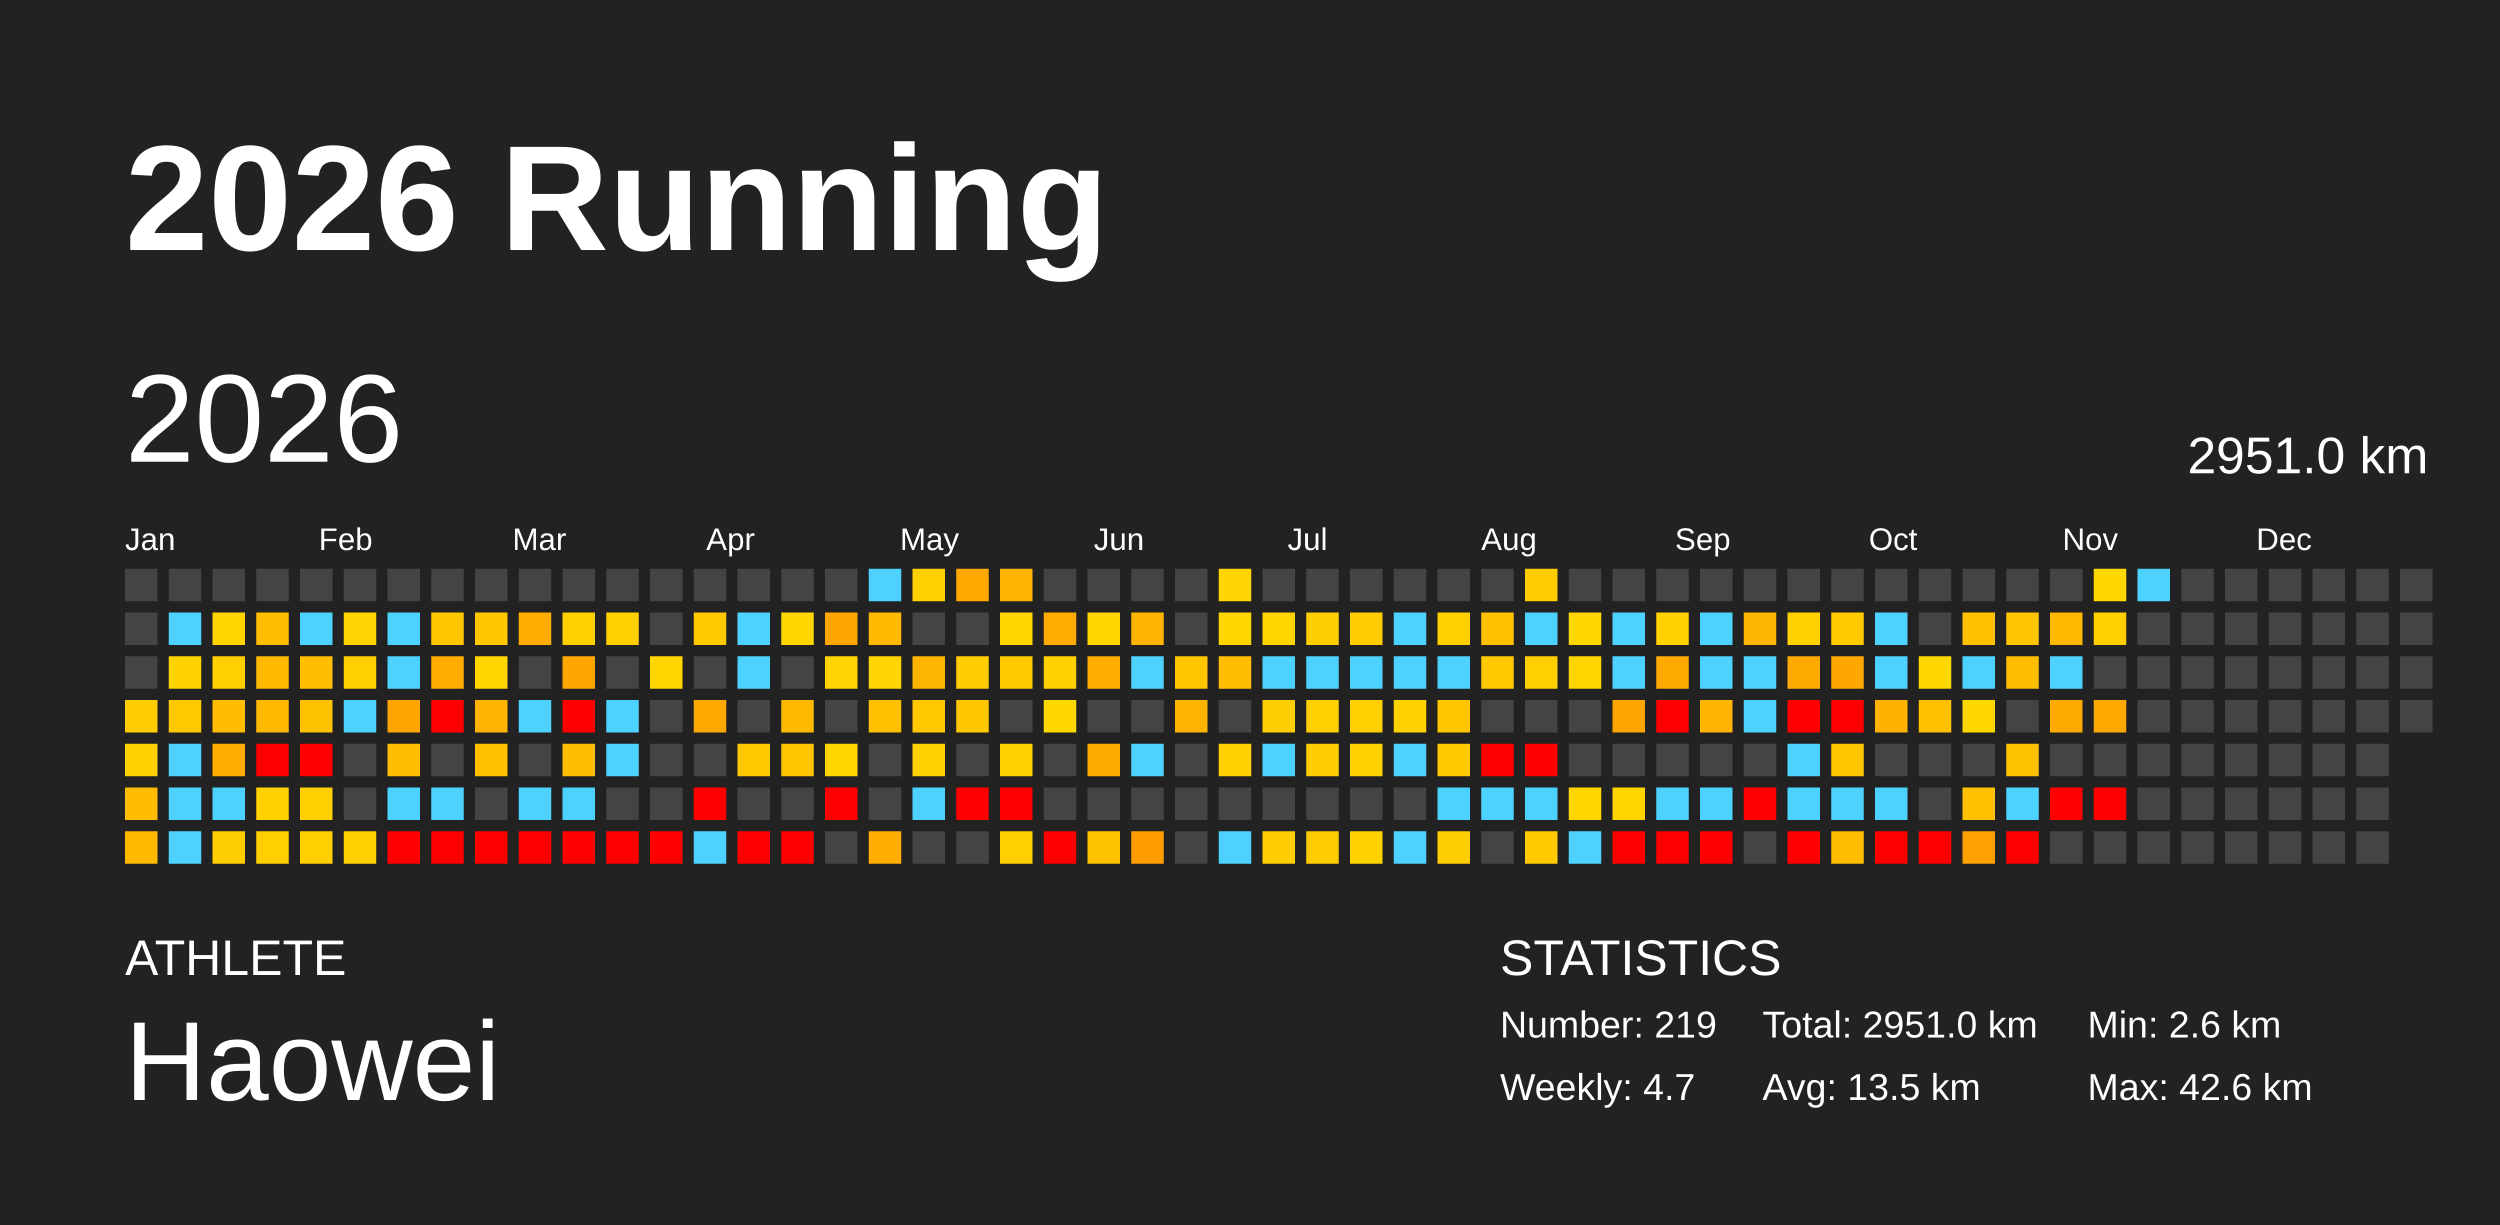
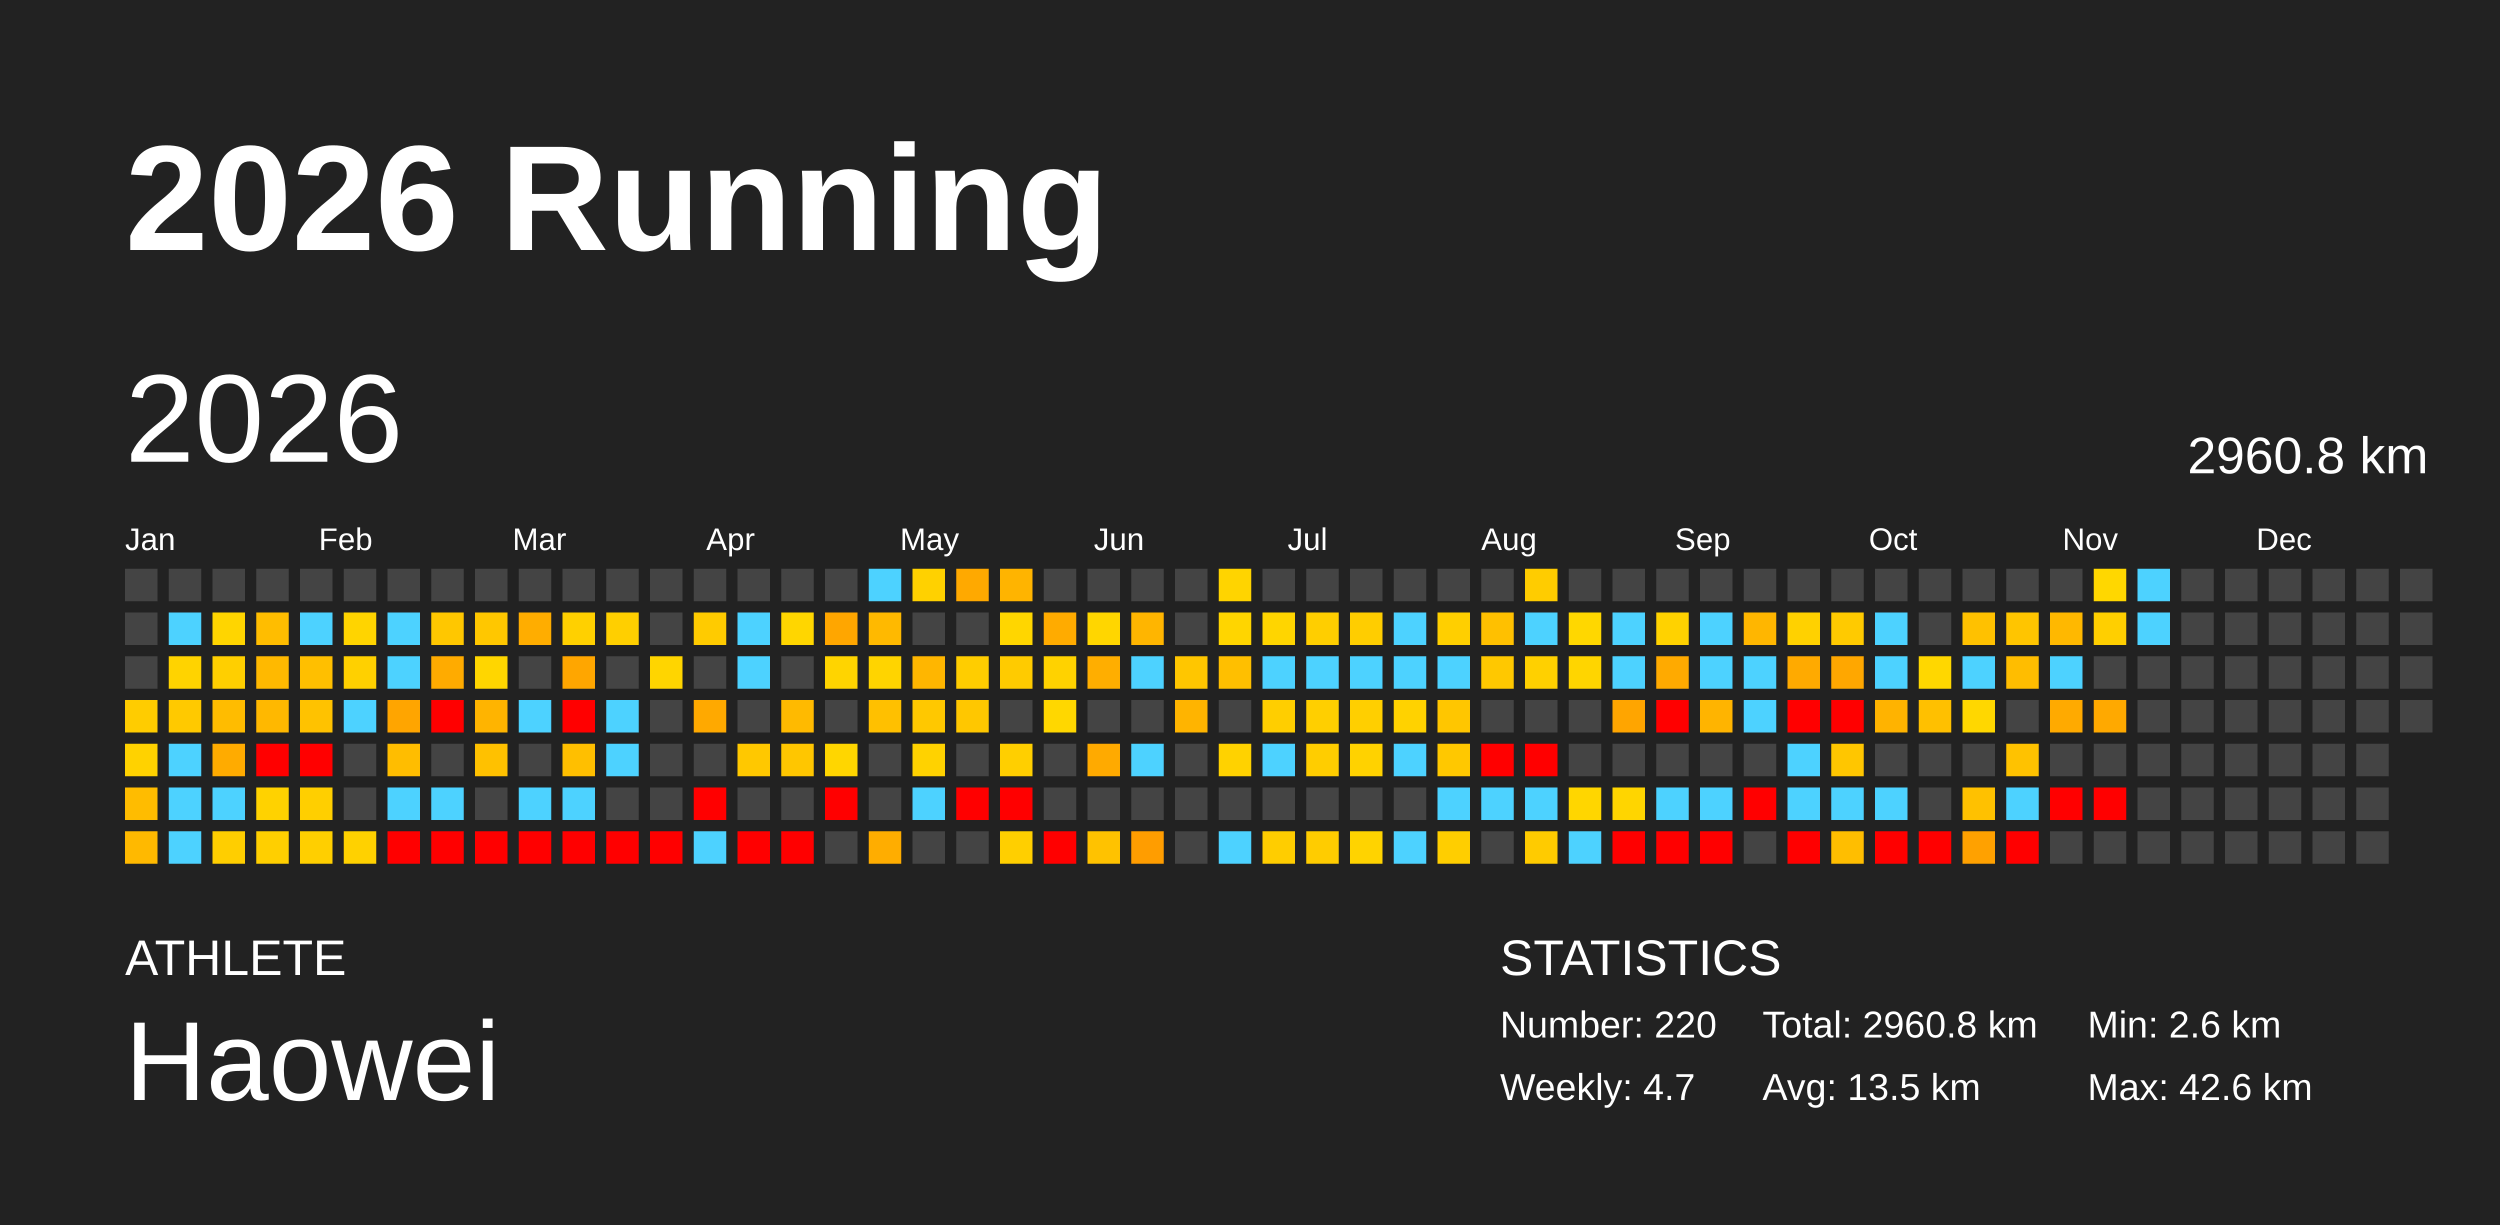
<svg xmlns="http://www.w3.org/2000/svg" baseProfile="full" height="98mm" version="1.1" viewBox="0,0,200,98" width="200mm">
  <defs />
  <rect fill="#222222" height="98" width="200" x="0" y="0" />
  <text fill="#FFFFFF" style="font-size:12px; font-family:Arial; font-weight:bold;" x="10" y="20">2026 Running</text>
  <text fill="#FFFFFF" style="font-size:4px; font-family:Arial" x="10" y="78">ATHLETE</text>
  <text fill="#FFFFFF" style="font-size:9px; font-family:Arial" x="10" y="88">Haowei</text>
  <text fill="#FFFFFF" style="font-size:4px; font-family:Arial" x="120" y="78">STATISTICS</text>
-   <text fill="#FFFFFF" style="font-size:3px; font-family:Arial" x="120" y="83">Number: 219</text>
+   <text fill="#FFFFFF" style="font-size:3px; font-family:Arial" x="120" y="83">Number: 220</text>
  <text fill="#FFFFFF" style="font-size:3px; font-family:Arial" x="120" y="88">Weekly: 4.7</text>
-   <text fill="#FFFFFF" style="font-size:3px; font-family:Arial" x="141" y="83">Total: 2951.0 km</text>
+   <text fill="#FFFFFF" style="font-size:3px; font-family:Arial" x="141" y="83">Total: 2960.8 km</text>
  <text fill="#FFFFFF" style="font-size:3px; font-family:Arial" x="141" y="88">Avg: 13.5 km</text>
  <text fill="#FFFFFF" style="font-size:3px; font-family:Arial" x="167" y="83">Min: 2.6 km</text>
  <text fill="#FFFFFF" style="font-size:3px; font-family:Arial" x="167" y="88">Max: 42.6 km</text>
  <text dominant-baseline="hanging" fill="#FFFFFF" style="font-size:10.0px; font-family:Arial;" x="10" y="30">2026</text>
-   <text dominant-baseline="hanging" fill="#FFFFFF" style="font-size:4.125px; font-family:Arial;" x="175" y="35">2951.0 km</text>
+   <text dominant-baseline="hanging" fill="#FFFFFF" style="font-size:4.125px; font-family:Arial;" x="175" y="35">2960.8 km</text>
  <text fill="#FFFFFF" style="font-size:2.5px; font-family:Arial" x="10.0" y="44">Jan</text>
  <text fill="#FFFFFF" style="font-size:2.5px; font-family:Arial" x="25.5" y="44">Feb</text>
  <text fill="#FFFFFF" style="font-size:2.5px; font-family:Arial" x="41.0" y="44">Mar</text>
  <text fill="#FFFFFF" style="font-size:2.5px; font-family:Arial" x="56.5" y="44">Apr</text>
  <text fill="#FFFFFF" style="font-size:2.5px; font-family:Arial" x="72.0" y="44">May</text>
  <text fill="#FFFFFF" style="font-size:2.5px; font-family:Arial" x="87.5" y="44">Jun</text>
  <text fill="#FFFFFF" style="font-size:2.5px; font-family:Arial" x="103.0" y="44">Jul</text>
  <text fill="#FFFFFF" style="font-size:2.5px; font-family:Arial" x="118.5" y="44">Aug</text>
  <text fill="#FFFFFF" style="font-size:2.5px; font-family:Arial" x="134.0" y="44">Sep</text>
  <text fill="#FFFFFF" style="font-size:2.5px; font-family:Arial" x="149.5" y="44">Oct</text>
  <text fill="#FFFFFF" style="font-size:2.5px; font-family:Arial" x="165.0" y="44">Nov</text>
  <text fill="#FFFFFF" style="font-size:2.5px; font-family:Arial" x="180.5" y="44">Dec</text>
  <rect fill="#444444" height="2.6" width="2.6" x="10.0" y="45.5" />
  <rect fill="#444444" height="2.6" width="2.6" x="10.0" y="49.0" />
  <rect fill="#444444" height="2.6" width="2.6" x="10.0" y="52.5" />
  <rect fill="#ffcc00" height="2.6" width="2.6" x="10.0" y="56.0" />
  <rect fill="#ffd200" height="2.6" width="2.6" x="10.0" y="59.5" />
  <rect fill="#ffbc00" height="2.6" width="2.6" x="10.0" y="63.0" />
  <rect fill="#ffb900" height="2.6" width="2.6" x="10.0" y="66.5" />
  <rect fill="#444444" height="2.6" width="2.6" x="13.5" y="45.5" />
  <rect fill="#4dd2ff" height="2.6" width="2.6" x="13.5" y="49.0" />
  <rect fill="#ffd300" height="2.6" width="2.6" x="13.5" y="52.5" />
  <rect fill="#ffc900" height="2.6" width="2.6" x="13.5" y="56.0" />
  <rect fill="#4dd2ff" height="2.6" width="2.6" x="13.5" y="59.5" />
  <rect fill="#4dd2ff" height="2.6" width="2.6" x="13.5" y="63.0" />
  <rect fill="#4dd2ff" height="2.6" width="2.6" x="13.5" y="66.5" />
  <rect fill="#444444" height="2.6" width="2.6" x="17.0" y="45.5" />
  <rect fill="#ffd500" height="2.6" width="2.6" x="17.0" y="49.0" />
  <rect fill="#ffcf00" height="2.6" width="2.6" x="17.0" y="52.5" />
  <rect fill="#ffbc00" height="2.6" width="2.6" x="17.0" y="56.0" />
  <rect fill="#ffab00" height="2.6" width="2.6" x="17.0" y="59.5" />
  <rect fill="#4dd2ff" height="2.6" width="2.6" x="17.0" y="63.0" />
  <rect fill="#ffce00" height="2.6" width="2.6" x="17.0" y="66.5" />
  <rect fill="#444444" height="2.6" width="2.6" x="20.5" y="45.5" />
  <rect fill="#ffbd00" height="2.6" width="2.6" x="20.5" y="49.0" />
  <rect fill="#ffb900" height="2.6" width="2.6" x="20.5" y="52.5" />
  <rect fill="#ffb800" height="2.6" width="2.6" x="20.5" y="56.0" />
  <rect fill="red" height="2.6" width="2.6" x="20.5" y="59.5" />
  <rect fill="#ffd200" height="2.6" width="2.6" x="20.5" y="63.0" />
  <rect fill="#ffcf00" height="2.6" width="2.6" x="20.5" y="66.5" />
  <rect fill="#444444" height="2.6" width="2.6" x="24.0" y="45.5" />
  <rect fill="#4dd2ff" height="2.6" width="2.6" x="24.0" y="49.0" />
  <rect fill="#ffbf00" height="2.6" width="2.6" x="24.0" y="52.5" />
  <rect fill="#ffc200" height="2.6" width="2.6" x="24.0" y="56.0" />
  <rect fill="red" height="2.6" width="2.6" x="24.0" y="59.5" />
  <rect fill="#ffcf00" height="2.6" width="2.6" x="24.0" y="63.0" />
  <rect fill="#ffcf00" height="2.6" width="2.6" x="24.0" y="66.5" />
  <rect fill="#444444" height="2.6" width="2.6" x="27.5" y="45.5" />
  <rect fill="#ffd400" height="2.6" width="2.6" x="27.5" y="49.0" />
  <rect fill="#ffd000" height="2.6" width="2.6" x="27.5" y="52.5" />
  <rect fill="#4dd2ff" height="2.6" width="2.6" x="27.5" y="56.0" />
  <rect fill="#444444" height="2.6" width="2.6" x="27.5" y="59.5" />
  <rect fill="#444444" height="2.6" width="2.6" x="27.5" y="63.0" />
  <rect fill="#ffd100" height="2.6" width="2.6" x="27.5" y="66.5" />
  <rect fill="#444444" height="2.6" width="2.6" x="31.0" y="45.5" />
  <rect fill="#4dd2ff" height="2.6" width="2.6" x="31.0" y="49.0" />
  <rect fill="#4dd2ff" height="2.6" width="2.6" x="31.0" y="52.5" />
  <rect fill="#ffa500" height="2.6" width="2.6" x="31.0" y="56.0" />
  <rect fill="#ffbd00" height="2.6" width="2.6" x="31.0" y="59.5" />
  <rect fill="#4dd2ff" height="2.6" width="2.6" x="31.0" y="63.0" />
  <rect fill="red" height="2.6" width="2.6" x="31.0" y="66.5" />
  <rect fill="#444444" height="2.6" width="2.6" x="34.5" y="45.5" />
  <rect fill="#ffc700" height="2.6" width="2.6" x="34.5" y="49.0" />
  <rect fill="#ffab00" height="2.6" width="2.6" x="34.5" y="52.5" />
  <rect fill="red" height="2.6" width="2.6" x="34.5" y="56.0" />
  <rect fill="#444444" height="2.6" width="2.6" x="34.5" y="59.5" />
  <rect fill="#4dd2ff" height="2.6" width="2.6" x="34.5" y="63.0" />
  <rect fill="red" height="2.6" width="2.6" x="34.5" y="66.5" />
  <rect fill="#444444" height="2.6" width="2.6" x="38.0" y="45.5" />
  <rect fill="#ffc700" height="2.6" width="2.6" x="38.0" y="49.0" />
  <rect fill="#ffd600" height="2.6" width="2.6" x="38.0" y="52.5" />
  <rect fill="#ffb400" height="2.6" width="2.6" x="38.0" y="56.0" />
  <rect fill="#ffc100" height="2.6" width="2.6" x="38.0" y="59.5" />
  <rect fill="#444444" height="2.6" width="2.6" x="38.0" y="63.0" />
  <rect fill="red" height="2.6" width="2.6" x="38.0" y="66.5" />
  <rect fill="#444444" height="2.6" width="2.6" x="41.5" y="45.5" />
  <rect fill="#ffad00" height="2.6" width="2.6" x="41.5" y="49.0" />
  <rect fill="#444444" height="2.6" width="2.6" x="41.5" y="52.5" />
  <rect fill="#4dd2ff" height="2.6" width="2.6" x="41.5" y="56.0" />
  <rect fill="#444444" height="2.6" width="2.6" x="41.5" y="59.5" />
  <rect fill="#4dd2ff" height="2.6" width="2.6" x="41.5" y="63.0" />
  <rect fill="red" height="2.6" width="2.6" x="41.5" y="66.5" />
  <rect fill="#444444" height="2.6" width="2.6" x="45.0" y="45.5" />
  <rect fill="#ffd000" height="2.6" width="2.6" x="45.0" y="49.0" />
  <rect fill="#ffa600" height="2.6" width="2.6" x="45.0" y="52.5" />
  <rect fill="red" height="2.6" width="2.6" x="45.0" y="56.0" />
  <rect fill="#ffbf00" height="2.6" width="2.6" x="45.0" y="59.5" />
  <rect fill="#4dd2ff" height="2.6" width="2.6" x="45.0" y="63.0" />
  <rect fill="red" height="2.6" width="2.6" x="45.0" y="66.5" />
  <rect fill="#444444" height="2.6" width="2.6" x="48.5" y="45.5" />
  <rect fill="#ffcf00" height="2.6" width="2.6" x="48.5" y="49.0" />
  <rect fill="#444444" height="2.6" width="2.6" x="48.5" y="52.5" />
  <rect fill="#4dd2ff" height="2.6" width="2.6" x="48.5" y="56.0" />
  <rect fill="#4dd2ff" height="2.6" width="2.6" x="48.5" y="59.5" />
  <rect fill="#444444" height="2.6" width="2.6" x="48.5" y="63.0" />
  <rect fill="red" height="2.6" width="2.6" x="48.5" y="66.5" />
  <rect fill="#444444" height="2.6" width="2.6" x="52.0" y="45.5" />
  <rect fill="#444444" height="2.6" width="2.6" x="52.0" y="49.0" />
  <rect fill="#ffd500" height="2.6" width="2.6" x="52.0" y="52.5" />
  <rect fill="#444444" height="2.6" width="2.6" x="52.0" y="56.0" />
  <rect fill="#444444" height="2.6" width="2.6" x="52.0" y="59.5" />
  <rect fill="#444444" height="2.6" width="2.6" x="52.0" y="63.0" />
  <rect fill="red" height="2.6" width="2.6" x="52.0" y="66.5" />
  <rect fill="#444444" height="2.6" width="2.6" x="55.5" y="45.5" />
  <rect fill="#ffcb00" height="2.6" width="2.6" x="55.5" y="49.0" />
  <rect fill="#444444" height="2.6" width="2.6" x="55.5" y="52.5" />
  <rect fill="#ffa900" height="2.6" width="2.6" x="55.5" y="56.0" />
  <rect fill="#444444" height="2.6" width="2.6" x="55.5" y="59.5" />
  <rect fill="red" height="2.6" width="2.6" x="55.5" y="63.0" />
  <rect fill="#4dd2ff" height="2.6" width="2.6" x="55.5" y="66.5" />
  <rect fill="#444444" height="2.6" width="2.6" x="59.0" y="45.5" />
  <rect fill="#4dd2ff" height="2.6" width="2.6" x="59.0" y="49.0" />
  <rect fill="#4dd2ff" height="2.6" width="2.6" x="59.0" y="52.5" />
  <rect fill="#444444" height="2.6" width="2.6" x="59.0" y="56.0" />
  <rect fill="#ffc800" height="2.6" width="2.6" x="59.0" y="59.5" />
  <rect fill="#444444" height="2.6" width="2.6" x="59.0" y="63.0" />
  <rect fill="red" height="2.6" width="2.6" x="59.0" y="66.5" />
  <rect fill="#444444" height="2.6" width="2.6" x="62.5" y="45.5" />
  <rect fill="#ffd600" height="2.6" width="2.6" x="62.5" y="49.0" />
  <rect fill="#444444" height="2.6" width="2.6" x="62.5" y="52.5" />
  <rect fill="#ffba00" height="2.6" width="2.6" x="62.5" y="56.0" />
  <rect fill="#ffc600" height="2.6" width="2.6" x="62.5" y="59.5" />
  <rect fill="#444444" height="2.6" width="2.6" x="62.5" y="63.0" />
  <rect fill="red" height="2.6" width="2.6" x="62.5" y="66.5" />
  <rect fill="#444444" height="2.6" width="2.6" x="66.0" y="45.5" />
  <rect fill="#ffa600" height="2.6" width="2.6" x="66.0" y="49.0" />
  <rect fill="#ffd400" height="2.6" width="2.6" x="66.0" y="52.5" />
  <rect fill="#444444" height="2.6" width="2.6" x="66.0" y="56.0" />
  <rect fill="#ffd600" height="2.6" width="2.6" x="66.0" y="59.5" />
  <rect fill="red" height="2.6" width="2.6" x="66.0" y="63.0" />
  <rect fill="#444444" height="2.6" width="2.6" x="66.0" y="66.5" />
  <rect fill="#4dd2ff" height="2.6" width="2.6" x="69.5" y="45.5" />
  <rect fill="#ffb900" height="2.6" width="2.6" x="69.5" y="49.0" />
  <rect fill="#ffd400" height="2.6" width="2.6" x="69.5" y="52.5" />
  <rect fill="#ffc000" height="2.6" width="2.6" x="69.5" y="56.0" />
  <rect fill="#444444" height="2.6" width="2.6" x="69.5" y="59.5" />
  <rect fill="#444444" height="2.6" width="2.6" x="69.5" y="63.0" />
  <rect fill="#ffad00" height="2.6" width="2.6" x="69.5" y="66.5" />
  <rect fill="#ffd100" height="2.6" width="2.6" x="73.0" y="45.5" />
  <rect fill="#444444" height="2.6" width="2.6" x="73.0" y="49.0" />
  <rect fill="#ffb600" height="2.6" width="2.6" x="73.0" y="52.5" />
  <rect fill="#ffc800" height="2.6" width="2.6" x="73.0" y="56.0" />
  <rect fill="#ffd200" height="2.6" width="2.6" x="73.0" y="59.5" />
  <rect fill="#4dd2ff" height="2.6" width="2.6" x="73.0" y="63.0" />
  <rect fill="#444444" height="2.6" width="2.6" x="73.0" y="66.5" />
  <rect fill="#ffa900" height="2.6" width="2.6" x="76.5" y="45.5" />
  <rect fill="#444444" height="2.6" width="2.6" x="76.5" y="49.0" />
  <rect fill="#ffcd00" height="2.6" width="2.6" x="76.5" y="52.5" />
  <rect fill="#ffc700" height="2.6" width="2.6" x="76.5" y="56.0" />
  <rect fill="#444444" height="2.6" width="2.6" x="76.5" y="59.5" />
  <rect fill="red" height="2.6" width="2.6" x="76.5" y="63.0" />
  <rect fill="#444444" height="2.6" width="2.6" x="76.5" y="66.5" />
  <rect fill="#ffb400" height="2.6" width="2.6" x="80.0" y="45.5" />
  <rect fill="#ffd600" height="2.6" width="2.6" x="80.0" y="49.0" />
  <rect fill="#ffcb00" height="2.6" width="2.6" x="80.0" y="52.5" />
  <rect fill="#444444" height="2.6" width="2.6" x="80.0" y="56.0" />
  <rect fill="#ffcf00" height="2.6" width="2.6" x="80.0" y="59.5" />
  <rect fill="red" height="2.6" width="2.6" x="80.0" y="63.0" />
  <rect fill="#ffcf00" height="2.6" width="2.6" x="80.0" y="66.5" />
  <rect fill="#444444" height="2.6" width="2.6" x="83.5" y="45.5" />
  <rect fill="#ffab00" height="2.6" width="2.6" x="83.5" y="49.0" />
  <rect fill="#ffd200" height="2.6" width="2.6" x="83.5" y="52.5" />
  <rect fill="#ffd700" height="2.6" width="2.6" x="83.5" y="56.0" />
  <rect fill="#444444" height="2.6" width="2.6" x="83.5" y="59.5" />
  <rect fill="#444444" height="2.6" width="2.6" x="83.5" y="63.0" />
  <rect fill="red" height="2.6" width="2.6" x="83.5" y="66.5" />
  <rect fill="#444444" height="2.6" width="2.6" x="87.0" y="45.5" />
  <rect fill="#ffd600" height="2.6" width="2.6" x="87.0" y="49.0" />
  <rect fill="#ffae00" height="2.6" width="2.6" x="87.0" y="52.5" />
  <rect fill="#444444" height="2.6" width="2.6" x="87.0" y="56.0" />
  <rect fill="#ffaa00" height="2.6" width="2.6" x="87.0" y="59.5" />
  <rect fill="#444444" height="2.6" width="2.6" x="87.0" y="63.0" />
  <rect fill="#ffc200" height="2.6" width="2.6" x="87.0" y="66.5" />
  <rect fill="#444444" height="2.6" width="2.6" x="90.5" y="45.5" />
  <rect fill="#ffb500" height="2.6" width="2.6" x="90.5" y="49.0" />
  <rect fill="#4dd2ff" height="2.6" width="2.6" x="90.5" y="52.5" />
  <rect fill="#444444" height="2.6" width="2.6" x="90.5" y="56.0" />
  <rect fill="#4dd2ff" height="2.6" width="2.6" x="90.5" y="59.5" />
  <rect fill="#444444" height="2.6" width="2.6" x="90.5" y="63.0" />
  <rect fill="#ff9d00" height="2.6" width="2.6" x="90.5" y="66.5" />
  <rect fill="#444444" height="2.6" width="2.6" x="94.0" y="45.5" />
  <rect fill="#444444" height="2.6" width="2.6" x="94.0" y="49.0" />
  <rect fill="#ffc600" height="2.6" width="2.6" x="94.0" y="52.5" />
  <rect fill="#ffb400" height="2.6" width="2.6" x="94.0" y="56.0" />
  <rect fill="#444444" height="2.6" width="2.6" x="94.0" y="59.5" />
  <rect fill="#444444" height="2.6" width="2.6" x="94.0" y="63.0" />
  <rect fill="#444444" height="2.6" width="2.6" x="94.0" y="66.5" />
  <rect fill="#ffd400" height="2.6" width="2.6" x="97.5" y="45.5" />
  <rect fill="#ffd500" height="2.6" width="2.6" x="97.5" y="49.0" />
  <rect fill="#ffbf00" height="2.6" width="2.6" x="97.5" y="52.5" />
  <rect fill="#444444" height="2.6" width="2.6" x="97.5" y="56.0" />
  <rect fill="#ffd200" height="2.6" width="2.6" x="97.5" y="59.5" />
  <rect fill="#444444" height="2.6" width="2.6" x="97.5" y="63.0" />
  <rect fill="#4dd2ff" height="2.6" width="2.6" x="97.5" y="66.5" />
  <rect fill="#444444" height="2.6" width="2.6" x="101.0" y="45.5" />
  <rect fill="#ffd500" height="2.6" width="2.6" x="101.0" y="49.0" />
  <rect fill="#4dd2ff" height="2.6" width="2.6" x="101.0" y="52.5" />
  <rect fill="#ffce00" height="2.6" width="2.6" x="101.0" y="56.0" />
  <rect fill="#4dd2ff" height="2.6" width="2.6" x="101.0" y="59.5" />
  <rect fill="#444444" height="2.6" width="2.6" x="101.0" y="63.0" />
  <rect fill="#ffcd00" height="2.6" width="2.6" x="101.0" y="66.5" />
  <rect fill="#444444" height="2.6" width="2.6" x="104.5" y="45.5" />
  <rect fill="#ffce00" height="2.6" width="2.6" x="104.5" y="49.0" />
  <rect fill="#4dd2ff" height="2.6" width="2.6" x="104.5" y="52.5" />
  <rect fill="#ffcf00" height="2.6" width="2.6" x="104.5" y="56.0" />
  <rect fill="#ffcd00" height="2.6" width="2.6" x="104.5" y="59.5" />
  <rect fill="#444444" height="2.6" width="2.6" x="104.5" y="63.0" />
  <rect fill="#ffcc00" height="2.6" width="2.6" x="104.5" y="66.5" />
  <rect fill="#444444" height="2.6" width="2.6" x="108.0" y="45.5" />
  <rect fill="#ffcd00" height="2.6" width="2.6" x="108.0" y="49.0" />
  <rect fill="#4dd2ff" height="2.6" width="2.6" x="108.0" y="52.5" />
  <rect fill="#ffcf00" height="2.6" width="2.6" x="108.0" y="56.0" />
  <rect fill="#ffd200" height="2.6" width="2.6" x="108.0" y="59.5" />
  <rect fill="#444444" height="2.6" width="2.6" x="108.0" y="63.0" />
  <rect fill="#ffd300" height="2.6" width="2.6" x="108.0" y="66.5" />
  <rect fill="#444444" height="2.6" width="2.6" x="111.5" y="45.5" />
  <rect fill="#4dd2ff" height="2.6" width="2.6" x="111.5" y="49.0" />
  <rect fill="#4dd2ff" height="2.6" width="2.6" x="111.5" y="52.5" />
  <rect fill="#ffd200" height="2.6" width="2.6" x="111.5" y="56.0" />
  <rect fill="#4dd2ff" height="2.6" width="2.6" x="111.5" y="59.5" />
  <rect fill="#444444" height="2.6" width="2.6" x="111.5" y="63.0" />
  <rect fill="#4dd2ff" height="2.6" width="2.6" x="111.5" y="66.5" />
  <rect fill="#444444" height="2.6" width="2.6" x="115.0" y="45.5" />
  <rect fill="#ffcf00" height="2.6" width="2.6" x="115.0" y="49.0" />
  <rect fill="#4dd2ff" height="2.6" width="2.6" x="115.0" y="52.5" />
  <rect fill="#ffc600" height="2.6" width="2.6" x="115.0" y="56.0" />
  <rect fill="#ffc800" height="2.6" width="2.6" x="115.0" y="59.5" />
  <rect fill="#4dd2ff" height="2.6" width="2.6" x="115.0" y="63.0" />
  <rect fill="#ffce00" height="2.6" width="2.6" x="115.0" y="66.5" />
  <rect fill="#444444" height="2.6" width="2.6" x="118.5" y="45.5" />
  <rect fill="#ffc000" height="2.6" width="2.6" x="118.5" y="49.0" />
  <rect fill="#ffc800" height="2.6" width="2.6" x="118.5" y="52.5" />
  <rect fill="#444444" height="2.6" width="2.6" x="118.5" y="56.0" />
  <rect fill="red" height="2.6" width="2.6" x="118.5" y="59.5" />
  <rect fill="#4dd2ff" height="2.6" width="2.6" x="118.5" y="63.0" />
  <rect fill="#444444" height="2.6" width="2.6" x="118.5" y="66.5" />
  <rect fill="#ffcc00" height="2.6" width="2.6" x="122.0" y="45.5" />
  <rect fill="#4dd2ff" height="2.6" width="2.6" x="122.0" y="49.0" />
  <rect fill="#ffd000" height="2.6" width="2.6" x="122.0" y="52.5" />
  <rect fill="#444444" height="2.6" width="2.6" x="122.0" y="56.0" />
  <rect fill="red" height="2.6" width="2.6" x="122.0" y="59.5" />
  <rect fill="#4dd2ff" height="2.6" width="2.6" x="122.0" y="63.0" />
  <rect fill="#ffcb00" height="2.6" width="2.6" x="122.0" y="66.5" />
  <rect fill="#444444" height="2.6" width="2.6" x="125.5" y="45.5" />
  <rect fill="#ffd700" height="2.6" width="2.6" x="125.5" y="49.0" />
  <rect fill="#ffd500" height="2.6" width="2.6" x="125.5" y="52.5" />
  <rect fill="#444444" height="2.6" width="2.6" x="125.5" y="56.0" />
  <rect fill="#444444" height="2.6" width="2.6" x="125.5" y="59.5" />
  <rect fill="#ffd600" height="2.6" width="2.6" x="125.5" y="63.0" />
  <rect fill="#4dd2ff" height="2.6" width="2.6" x="125.5" y="66.5" />
  <rect fill="#444444" height="2.6" width="2.6" x="129.0" y="45.5" />
  <rect fill="#4dd2ff" height="2.6" width="2.6" x="129.0" y="49.0" />
  <rect fill="#4dd2ff" height="2.6" width="2.6" x="129.0" y="52.5" />
  <rect fill="#ffa500" height="2.6" width="2.6" x="129.0" y="56.0" />
  <rect fill="#444444" height="2.6" width="2.6" x="129.0" y="59.5" />
  <rect fill="#ffd500" height="2.6" width="2.6" x="129.0" y="63.0" />
  <rect fill="red" height="2.6" width="2.6" x="129.0" y="66.5" />
  <rect fill="#444444" height="2.6" width="2.6" x="132.5" y="45.5" />
  <rect fill="#ffd200" height="2.6" width="2.6" x="132.5" y="49.0" />
  <rect fill="#ffaa00" height="2.6" width="2.6" x="132.5" y="52.5" />
  <rect fill="red" height="2.6" width="2.6" x="132.5" y="56.0" />
  <rect fill="#444444" height="2.6" width="2.6" x="132.5" y="59.5" />
  <rect fill="#4dd2ff" height="2.6" width="2.6" x="132.5" y="63.0" />
  <rect fill="red" height="2.6" width="2.6" x="132.5" y="66.5" />
  <rect fill="#444444" height="2.6" width="2.6" x="136.0" y="45.5" />
  <rect fill="#4dd2ff" height="2.6" width="2.6" x="136.0" y="49.0" />
  <rect fill="#4dd2ff" height="2.6" width="2.6" x="136.0" y="52.5" />
  <rect fill="#ffb400" height="2.6" width="2.6" x="136.0" y="56.0" />
  <rect fill="#444444" height="2.6" width="2.6" x="136.0" y="59.5" />
  <rect fill="#4dd2ff" height="2.6" width="2.6" x="136.0" y="63.0" />
  <rect fill="red" height="2.6" width="2.6" x="136.0" y="66.5" />
  <rect fill="#444444" height="2.6" width="2.6" x="139.5" y="45.5" />
  <rect fill="#ffb600" height="2.6" width="2.6" x="139.5" y="49.0" />
  <rect fill="#4dd2ff" height="2.6" width="2.6" x="139.5" y="52.5" />
  <rect fill="#4dd2ff" height="2.6" width="2.6" x="139.5" y="56.0" />
  <rect fill="#444444" height="2.6" width="2.6" x="139.5" y="59.5" />
  <rect fill="red" height="2.6" width="2.6" x="139.5" y="63.0" />
  <rect fill="#444444" height="2.6" width="2.6" x="139.5" y="66.5" />
  <rect fill="#444444" height="2.6" width="2.6" x="143.0" y="45.5" />
  <rect fill="#ffd100" height="2.6" width="2.6" x="143.0" y="49.0" />
  <rect fill="#ffaa00" height="2.6" width="2.6" x="143.0" y="52.5" />
  <rect fill="red" height="2.6" width="2.6" x="143.0" y="56.0" />
  <rect fill="#4dd2ff" height="2.6" width="2.6" x="143.0" y="59.5" />
  <rect fill="#4dd2ff" height="2.6" width="2.6" x="143.0" y="63.0" />
  <rect fill="red" height="2.6" width="2.6" x="143.0" y="66.5" />
  <rect fill="#444444" height="2.6" width="2.6" x="146.5" y="45.5" />
  <rect fill="#ffca00" height="2.6" width="2.6" x="146.5" y="49.0" />
  <rect fill="#ffa700" height="2.6" width="2.6" x="146.5" y="52.5" />
  <rect fill="red" height="2.6" width="2.6" x="146.5" y="56.0" />
  <rect fill="#ffc600" height="2.6" width="2.6" x="146.5" y="59.5" />
  <rect fill="#4dd2ff" height="2.6" width="2.6" x="146.5" y="63.0" />
  <rect fill="#ffbe00" height="2.6" width="2.6" x="146.5" y="66.5" />
  <rect fill="#444444" height="2.6" width="2.6" x="150.0" y="45.5" />
  <rect fill="#4dd2ff" height="2.6" width="2.6" x="150.0" y="49.0" />
  <rect fill="#4dd2ff" height="2.6" width="2.6" x="150.0" y="52.5" />
  <rect fill="#ffb300" height="2.6" width="2.6" x="150.0" y="56.0" />
  <rect fill="#444444" height="2.6" width="2.6" x="150.0" y="59.5" />
  <rect fill="#4dd2ff" height="2.6" width="2.6" x="150.0" y="63.0" />
  <rect fill="red" height="2.6" width="2.6" x="150.0" y="66.5" />
  <rect fill="#444444" height="2.6" width="2.6" x="153.5" y="45.5" />
  <rect fill="#444444" height="2.6" width="2.6" x="153.5" y="49.0" />
  <rect fill="#ffd700" height="2.6" width="2.6" x="153.5" y="52.5" />
  <rect fill="#ffc000" height="2.6" width="2.6" x="153.5" y="56.0" />
  <rect fill="#444444" height="2.6" width="2.6" x="153.5" y="59.5" />
  <rect fill="#444444" height="2.6" width="2.6" x="153.5" y="63.0" />
  <rect fill="red" height="2.6" width="2.6" x="153.5" y="66.5" />
  <rect fill="#444444" height="2.6" width="2.6" x="157.0" y="45.5" />
  <rect fill="#ffc100" height="2.6" width="2.6" x="157.0" y="49.0" />
  <rect fill="#4dd2ff" height="2.6" width="2.6" x="157.0" y="52.5" />
  <rect fill="#ffd700" height="2.6" width="2.6" x="157.0" y="56.0" />
  <rect fill="#444444" height="2.6" width="2.6" x="157.0" y="59.5" />
  <rect fill="#ffc100" height="2.6" width="2.6" x="157.0" y="63.0" />
  <rect fill="#ffa100" height="2.6" width="2.6" x="157.0" y="66.5" />
  <rect fill="#444444" height="2.6" width="2.6" x="160.5" y="45.5" />
  <rect fill="#ffc500" height="2.6" width="2.6" x="160.5" y="49.0" />
  <rect fill="#ffbd00" height="2.6" width="2.6" x="160.5" y="52.5" />
  <rect fill="#444444" height="2.6" width="2.6" x="160.5" y="56.0" />
  <rect fill="#ffc200" height="2.6" width="2.6" x="160.5" y="59.5" />
  <rect fill="#4dd2ff" height="2.6" width="2.6" x="160.5" y="63.0" />
  <rect fill="red" height="2.6" width="2.6" x="160.5" y="66.5" />
  <rect fill="#444444" height="2.6" width="2.6" x="164.0" y="45.5" />
  <rect fill="#ffb800" height="2.6" width="2.6" x="164.0" y="49.0" />
  <rect fill="#4dd2ff" height="2.6" width="2.6" x="164.0" y="52.5" />
  <rect fill="#ffaa00" height="2.6" width="2.6" x="164.0" y="56.0" />
  <rect fill="#444444" height="2.6" width="2.6" x="164.0" y="59.5" />
  <rect fill="red" height="2.6" width="2.6" x="164.0" y="63.0" />
  <rect fill="#444444" height="2.6" width="2.6" x="164.0" y="66.5" />
  <rect fill="#ffd700" height="2.6" width="2.6" x="167.5" y="45.5" />
  <rect fill="#ffcf00" height="2.6" width="2.6" x="167.5" y="49.0" />
  <rect fill="#444444" height="2.6" width="2.6" x="167.5" y="52.5" />
  <rect fill="#ffa900" height="2.6" width="2.6" x="167.5" y="56.0" />
  <rect fill="#444444" height="2.6" width="2.6" x="167.5" y="59.5" />
  <rect fill="red" height="2.6" width="2.6" x="167.5" y="63.0" />
  <rect fill="#444444" height="2.6" width="2.6" x="167.5" y="66.5" />
  <rect fill="#4dd2ff" height="2.6" width="2.6" x="171.0" y="45.5" />
-   <rect fill="#444444" height="2.6" width="2.6" x="171.0" y="49.0" />
+   <rect fill="#4dd2ff" height="2.6" width="2.6" x="171.0" y="49.0" />
  <rect fill="#444444" height="2.6" width="2.6" x="171.0" y="52.5" />
  <rect fill="#444444" height="2.6" width="2.6" x="171.0" y="56.0" />
  <rect fill="#444444" height="2.6" width="2.6" x="171.0" y="59.5" />
  <rect fill="#444444" height="2.6" width="2.6" x="171.0" y="63.0" />
  <rect fill="#444444" height="2.6" width="2.6" x="171.0" y="66.5" />
  <rect fill="#444444" height="2.6" width="2.6" x="174.5" y="45.5" />
  <rect fill="#444444" height="2.6" width="2.6" x="174.5" y="49.0" />
  <rect fill="#444444" height="2.6" width="2.6" x="174.5" y="52.5" />
  <rect fill="#444444" height="2.6" width="2.6" x="174.5" y="56.0" />
  <rect fill="#444444" height="2.6" width="2.6" x="174.5" y="59.5" />
  <rect fill="#444444" height="2.6" width="2.6" x="174.5" y="63.0" />
  <rect fill="#444444" height="2.6" width="2.6" x="174.5" y="66.5" />
  <rect fill="#444444" height="2.6" width="2.6" x="178.0" y="45.5" />
  <rect fill="#444444" height="2.6" width="2.6" x="178.0" y="49.0" />
  <rect fill="#444444" height="2.6" width="2.6" x="178.0" y="52.5" />
  <rect fill="#444444" height="2.6" width="2.6" x="178.0" y="56.0" />
  <rect fill="#444444" height="2.6" width="2.6" x="178.0" y="59.5" />
  <rect fill="#444444" height="2.6" width="2.6" x="178.0" y="63.0" />
  <rect fill="#444444" height="2.6" width="2.6" x="178.0" y="66.5" />
  <rect fill="#444444" height="2.6" width="2.6" x="181.5" y="45.5" />
  <rect fill="#444444" height="2.6" width="2.6" x="181.5" y="49.0" />
  <rect fill="#444444" height="2.6" width="2.6" x="181.5" y="52.5" />
  <rect fill="#444444" height="2.6" width="2.6" x="181.5" y="56.0" />
  <rect fill="#444444" height="2.6" width="2.6" x="181.5" y="59.5" />
  <rect fill="#444444" height="2.6" width="2.6" x="181.5" y="63.0" />
  <rect fill="#444444" height="2.6" width="2.6" x="181.5" y="66.5" />
  <rect fill="#444444" height="2.6" width="2.6" x="185.0" y="45.5" />
  <rect fill="#444444" height="2.6" width="2.6" x="185.0" y="49.0" />
  <rect fill="#444444" height="2.6" width="2.6" x="185.0" y="52.5" />
  <rect fill="#444444" height="2.6" width="2.6" x="185.0" y="56.0" />
  <rect fill="#444444" height="2.6" width="2.6" x="185.0" y="59.5" />
  <rect fill="#444444" height="2.6" width="2.6" x="185.0" y="63.0" />
  <rect fill="#444444" height="2.6" width="2.6" x="185.0" y="66.5" />
  <rect fill="#444444" height="2.6" width="2.6" x="188.5" y="45.5" />
  <rect fill="#444444" height="2.6" width="2.6" x="188.5" y="49.0" />
  <rect fill="#444444" height="2.6" width="2.6" x="188.5" y="52.5" />
  <rect fill="#444444" height="2.6" width="2.6" x="188.5" y="56.0" />
  <rect fill="#444444" height="2.6" width="2.6" x="188.5" y="59.5" />
  <rect fill="#444444" height="2.6" width="2.6" x="188.5" y="63.0" />
  <rect fill="#444444" height="2.6" width="2.6" x="188.5" y="66.5" />
  <rect fill="#444444" height="2.6" width="2.6" x="192.0" y="45.5" />
  <rect fill="#444444" height="2.6" width="2.6" x="192.0" y="49.0" />
  <rect fill="#444444" height="2.6" width="2.6" x="192.0" y="52.5" />
  <rect fill="#444444" height="2.6" width="2.6" x="192.0" y="56.0" />
</svg>
